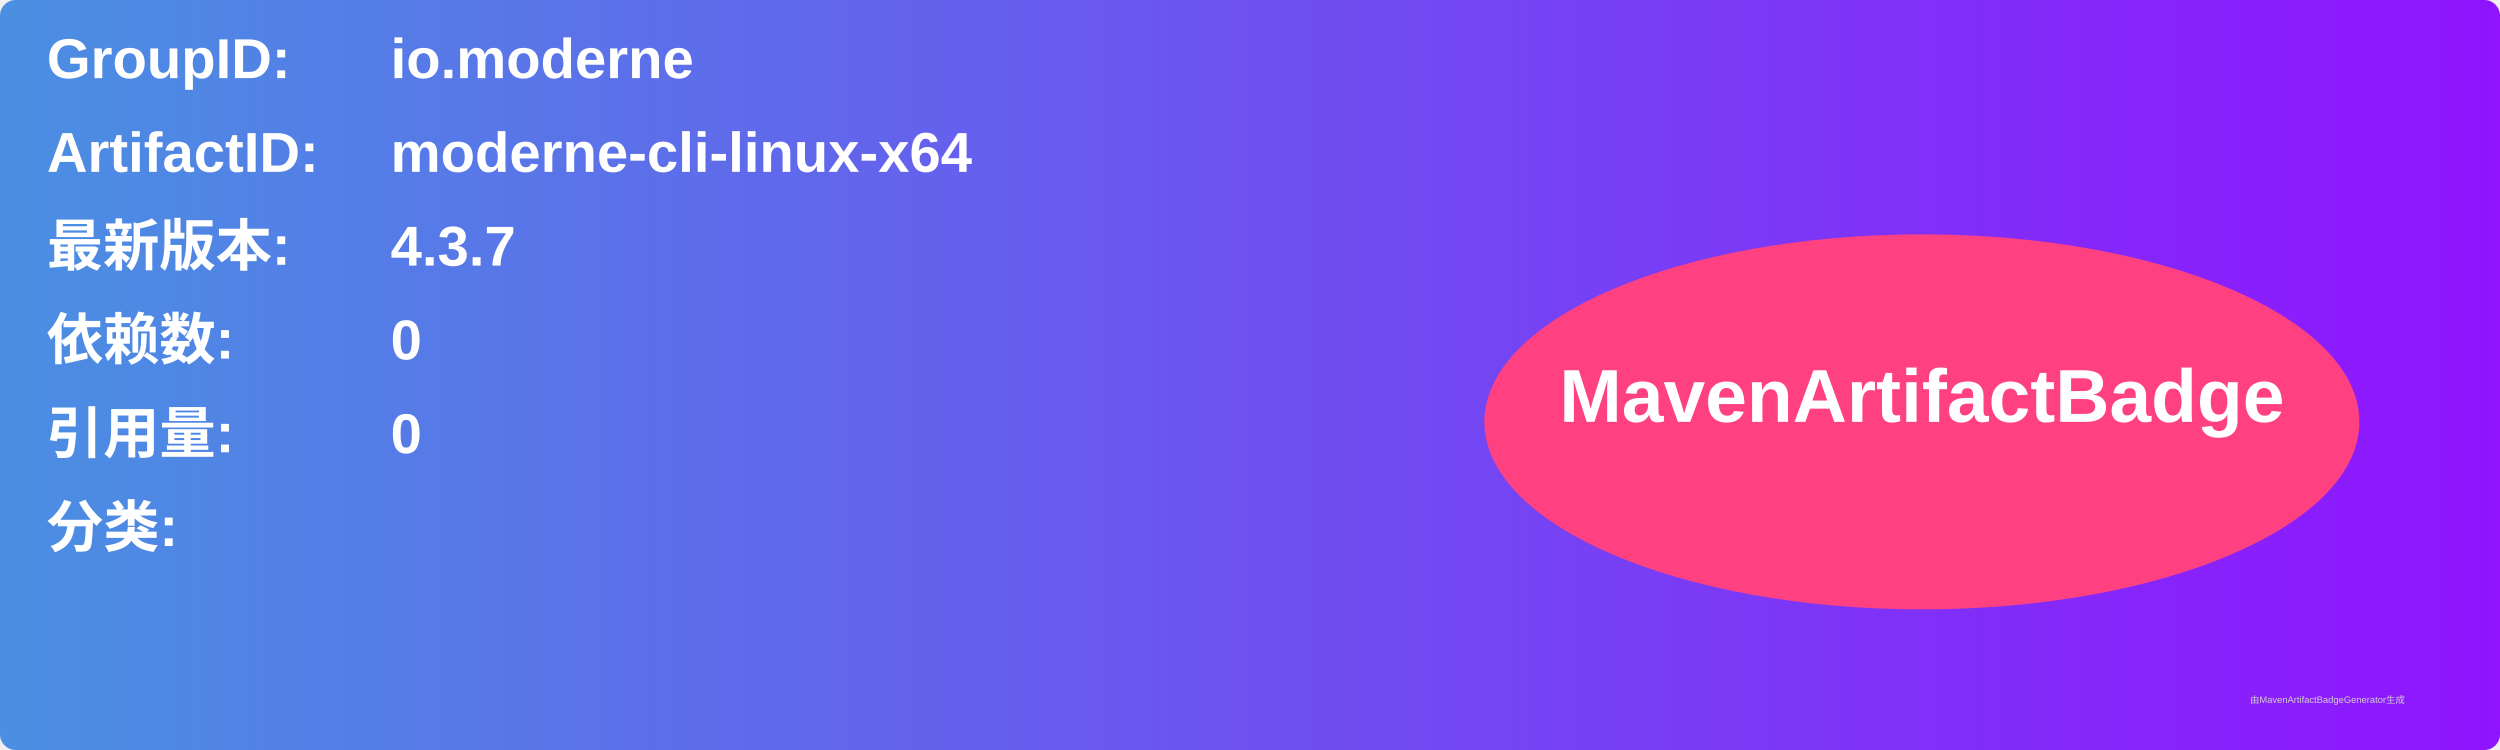
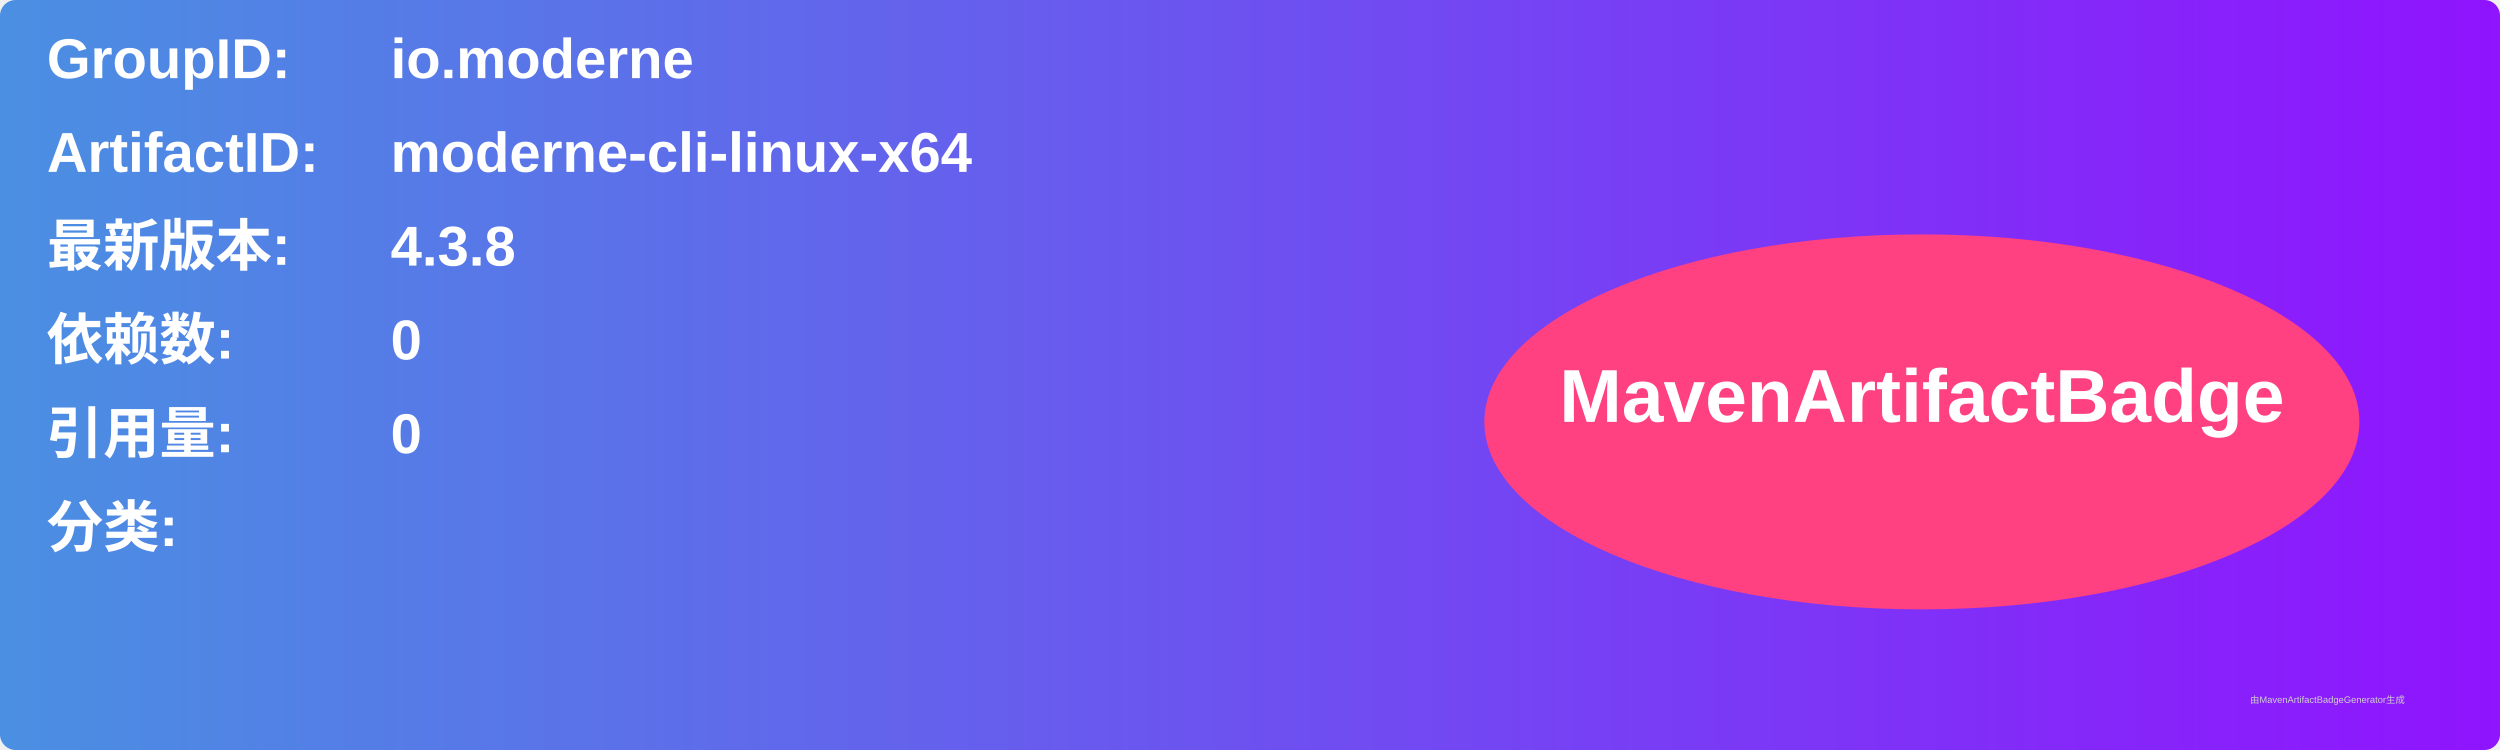
<svg xmlns="http://www.w3.org/2000/svg" width="800" height="240" viewBox="0 0 800 240">
  <linearGradient id="grad" x1="0%" y1="0%" x2="100%" y2="0%">
    <stop offset="0%" stop-color="#4a90e2" />
    <stop offset="100%" stop-color="#9013fe" />
  </linearGradient>
  <rect width="100%" height="100%" rx="5" ry="5" fill="url(#grad)" />
  <g transform="translate(15, 15)">
    <text x="0" y="10" font-family="Arial" font-size="18" fill="white" font-weight="bold" width="260">GroupID:</text>
    <text x="110" y="10" font-family="Arial" font-size="18" fill="white" font-weight="bold" width="460">io.moderne</text>
    <text x="0" y="40" font-family="Arial" font-size="18" fill="white" font-weight="bold" width="260">ArtifactID:</text>
    <text x="110" y="40" font-family="Arial" font-size="18" fill="white" font-weight="bold" width="460">moderne-cli-linux-x64</text>
    <text x="0" y="70" font-family="Arial" font-size="18" fill="white" font-weight="bold">最新版本:</text>
    <text x="110" y="70" font-family="Arial" font-size="18" fill="white" font-weight="bold">
-       <tspan font-weight="bold">4.3.7</tspan>
+       <tspan font-weight="bold">4.3.8</tspan>
    </text>
    <text x="0" y="100" font-family="Arial" font-size="18" fill="white" font-weight="bold">依赖数: </text>
    <text x="110" y="100" font-family="Arial" font-size="18" fill="white">
      <tspan font-weight="bold">0</tspan>
    </text>
    <text x="0" y="130" font-family="Arial" font-size="18" fill="white" font-weight="bold">引用量: </text>
    <text x="110" y="130" font-family="Arial" font-size="18" fill="white">
      <tspan font-weight="bold">0</tspan>
    </text>
    <text x="0" y="160" font-family="Arial" font-size="18" fill="white" font-weight="bold">分类:</text>
    <text x="10" y="190" font-family="Arial" font-size="10" fill="white">
      <tspan font-weight="bold" />
    </text>
    <ellipse cx="600" cy="120" rx="140" ry="60" fill="#ff4081" />
    <text x="600" y="120" text-anchor="middle" font-family="Arial" font-size="24" fill="white" font-weight="bold">MavenArtifactBadge</text>
  </g>
  <text x="720" y="225" font-family="Arial" font-size="3" fill="#d0d0d0">由MavenArtifactBadgeGenerator生成</text>
</svg>
